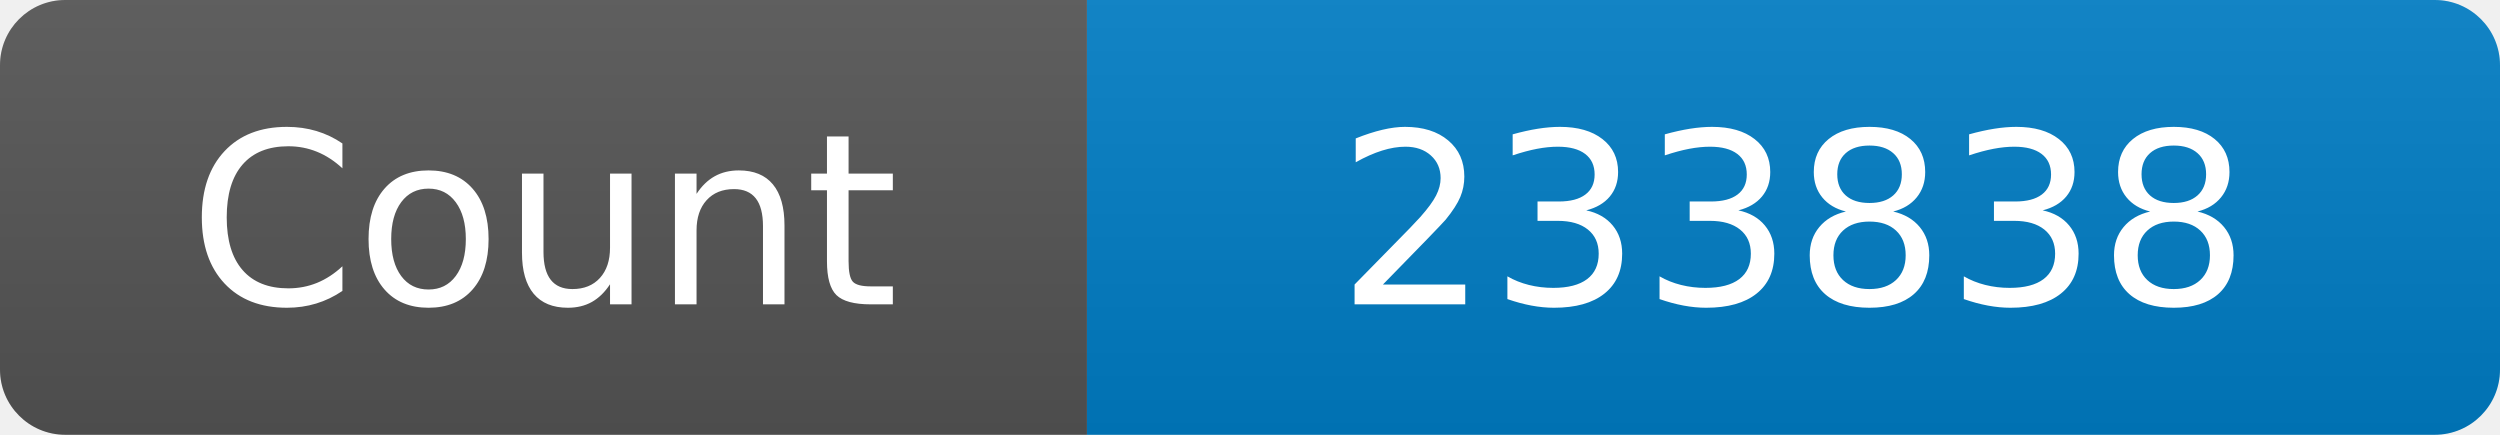
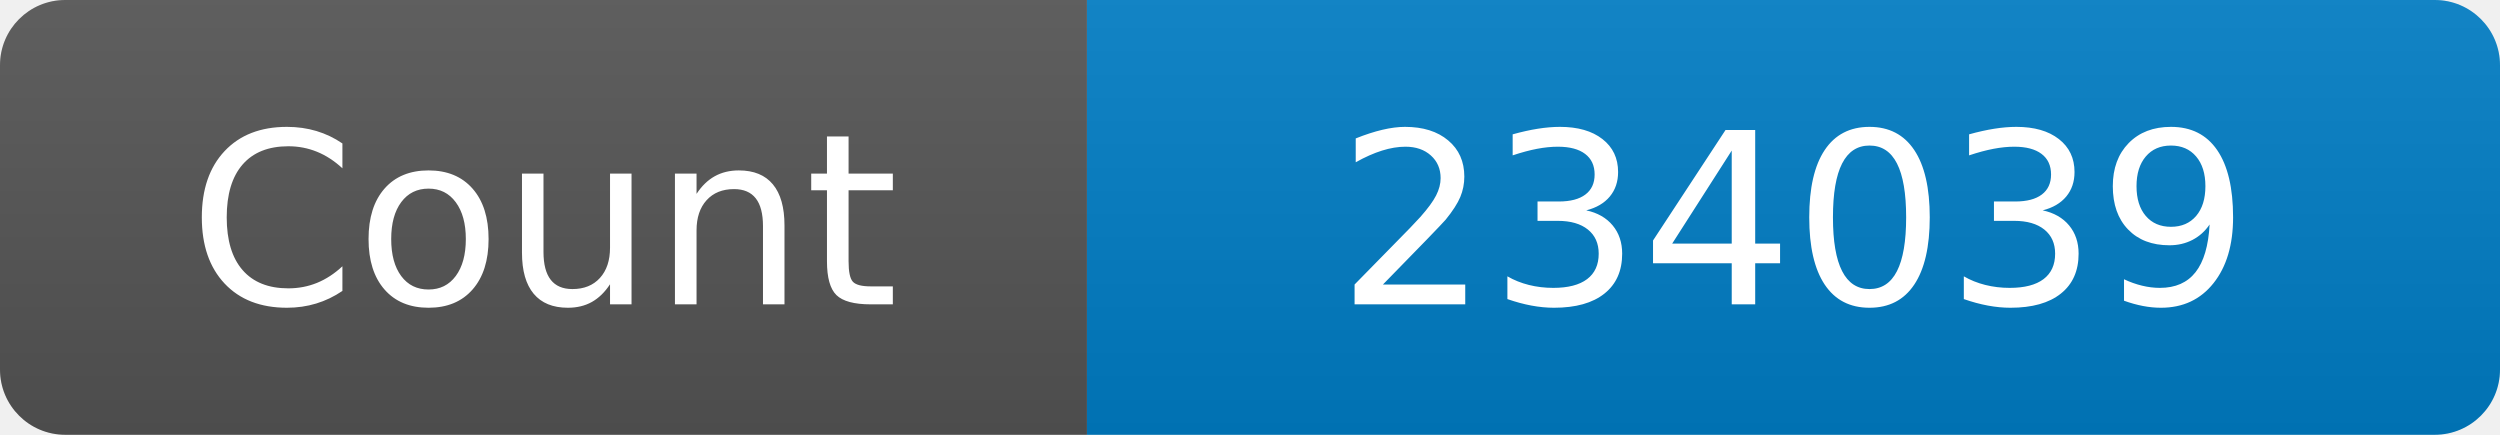
<svg xmlns="http://www.w3.org/2000/svg" width="115" height="20" role="img" aria-label="Maintained?: yes">
  <linearGradient id="s" x2="0" y2="100%">
    <stop offset="0" stop-color="#bbb" stop-opacity=".1" />
    <stop offset="1" stop-opacity=".1" />
  </linearGradient>
  <clipPath id="r">
    <rect width="115" height="20" rx="3" fill="#fff" />
  </clipPath>
  <g clip-path="url(#r)">
    <rect width="50" height="20" fill="#555" />
    <rect x="50" width="160" height="20" fill="#007ec6" />
    <rect width="115" height="20" fill="url(#s)" />
  </g>
  <g fill="#fff" text-anchor="middle" font-family="Verdana,Geneva,DejaVu Sans,sans-serif" font-size="110">
    <text x="250" y="140" transform="scale(.1)" fill="#fff">Count</text>
-     <text x="825" y="140" transform="scale(.1)" fill="#fff">233838</text>
+     <text x="825" y="140" transform="scale(.1)" fill="#fff">234039</text>
  </g>
</svg>
